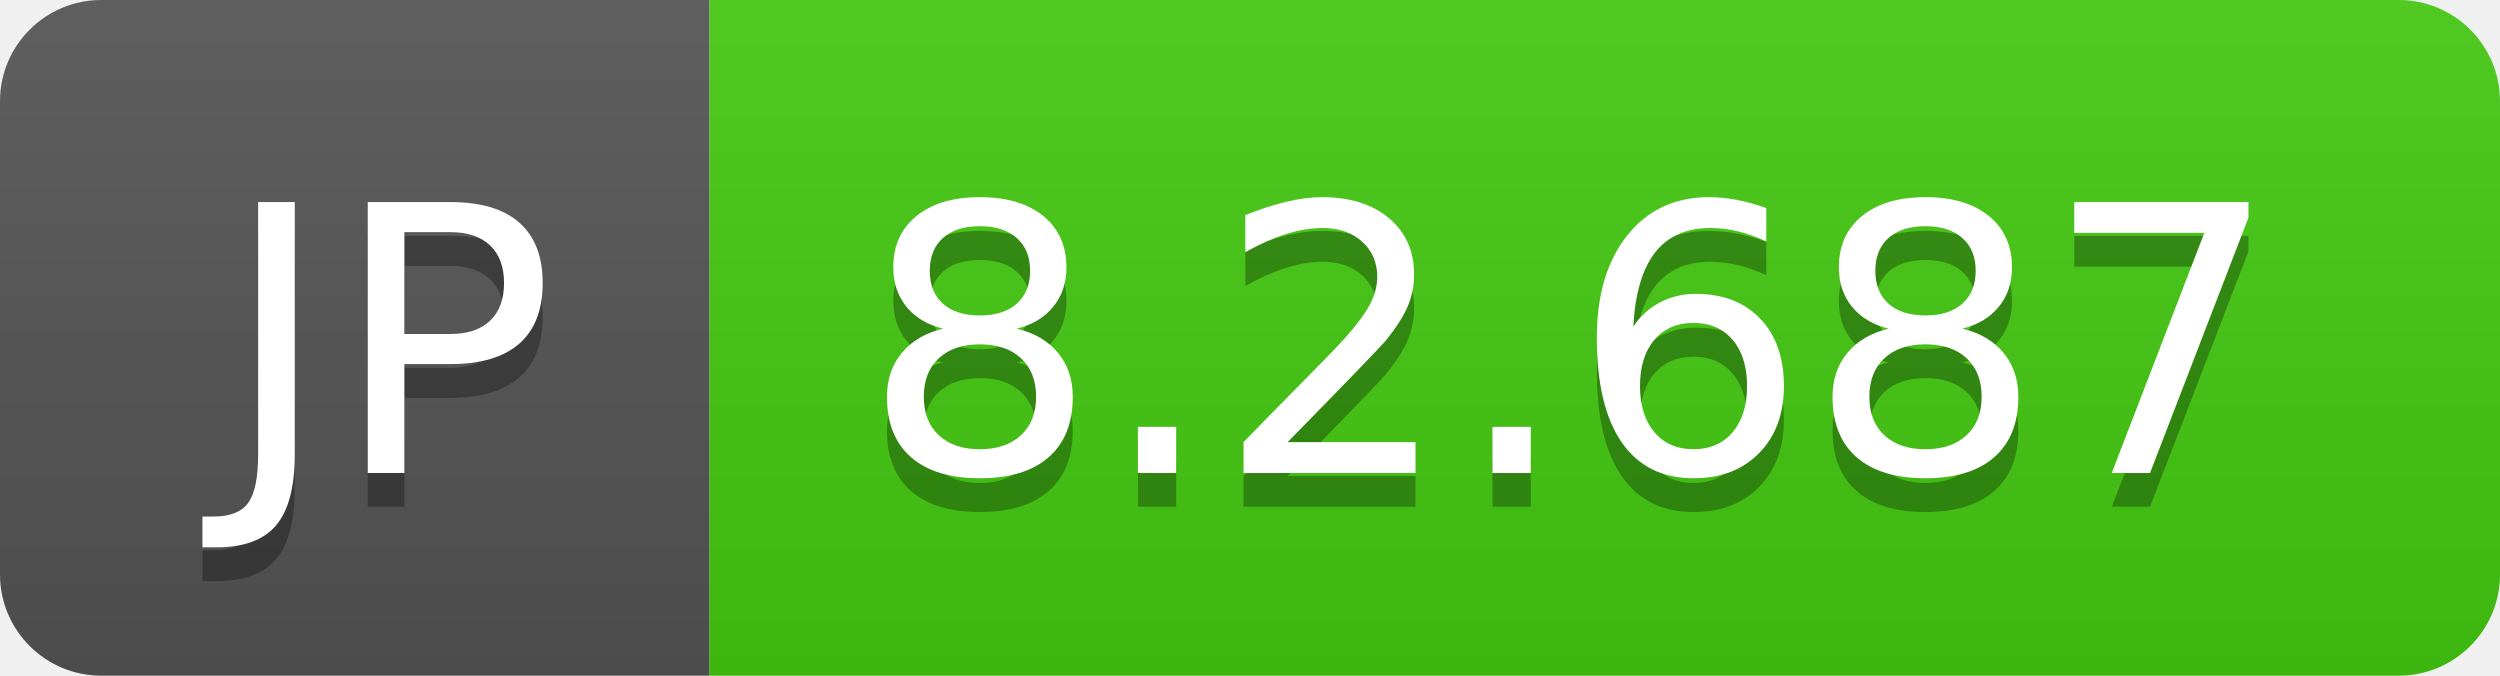
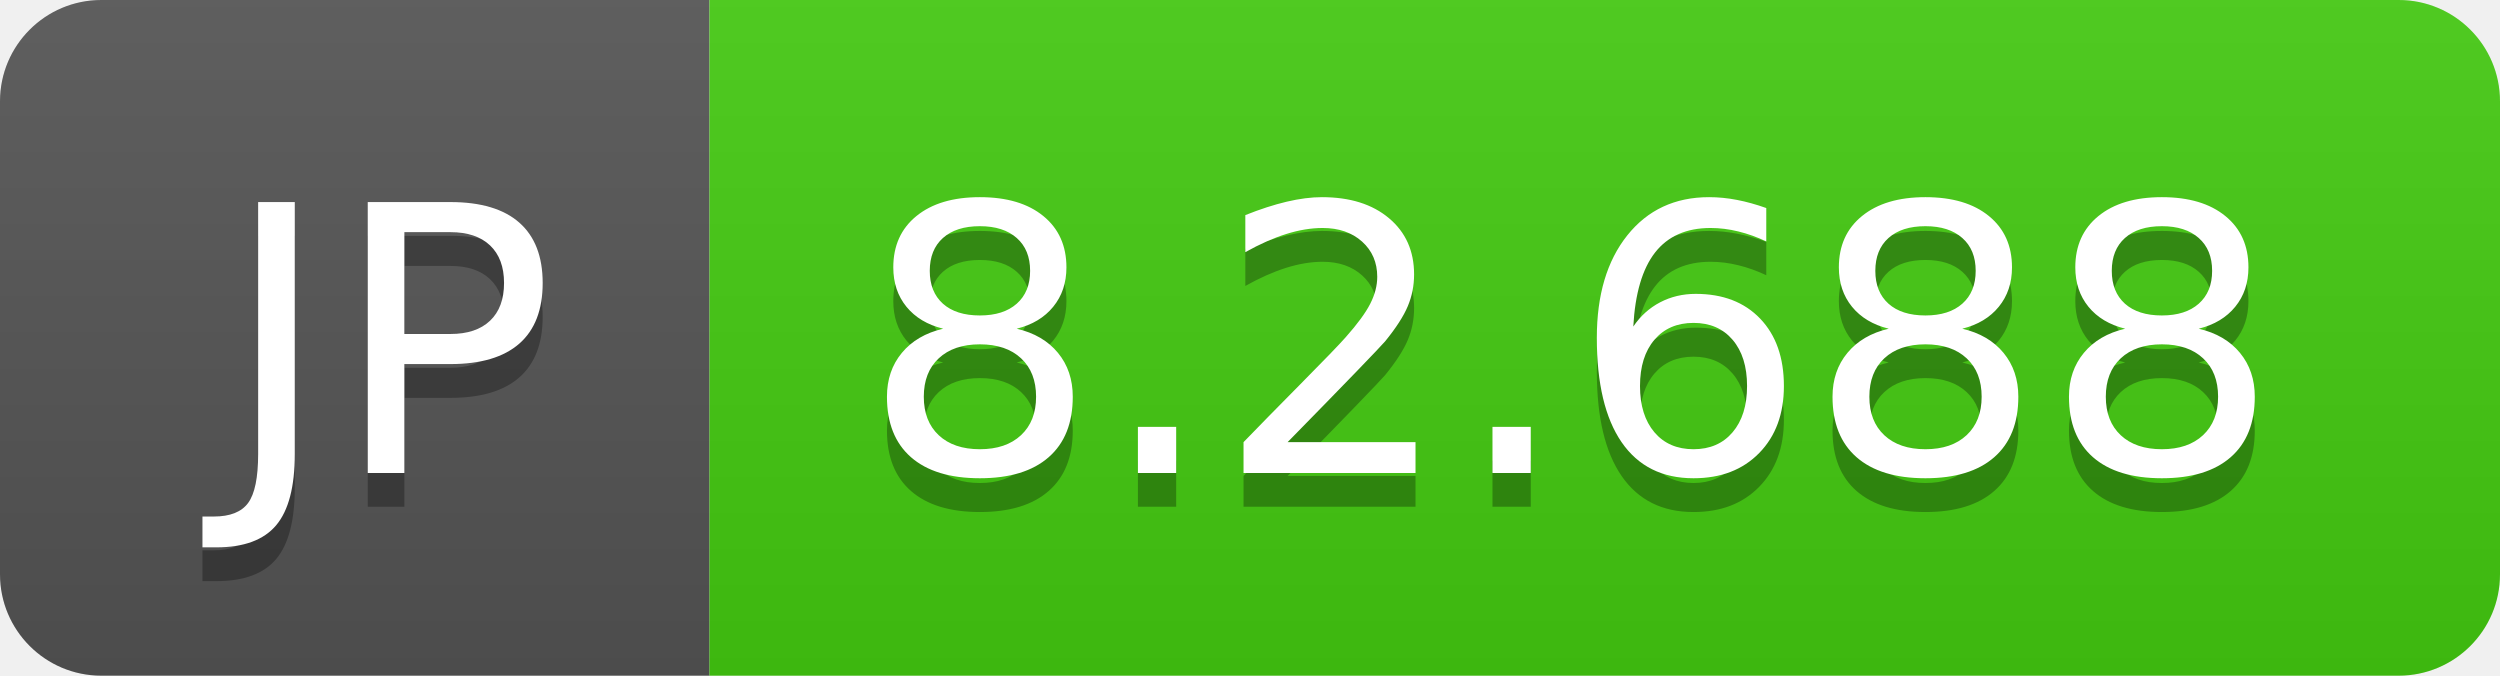
- <svg xmlns="http://www.w3.org/2000/svg" width="74" height="20" role="img" aria-label="JP: 8.2.687">
+ <svg xmlns="http://www.w3.org/2000/svg" width="74" height="20" role="img" aria-label="JP: 8.2.688">
  <linearGradient id="s" x2="0" y2="100%">
    <stop offset="0" stop-color="#bbb" stop-opacity=".1" />
    <stop offset="1" stop-opacity=".1" />
  </linearGradient>
  <clipPath id="r">
    <rect width="74" height="20" rx="3" fill="#fff" />
  </clipPath>
  <g clip-path="url(#r)">
    <rect width="21" height="20" fill="#555" />
    <rect x="21" width="53" height="20" fill="#4c1" />
    <rect width="74" height="20" fill="url(#s)" />
  </g>
  <g fill="#fff" text-anchor="middle" font-family="Verdana,Geneva,DejaVu Sans,sans-serif" text-rendering="geometricPrecision" font-size="110">
    <text aria-hidden="true" x="115" y="150" fill="#010101" fill-opacity=".3" transform="scale(.1)" textLength="110">JP</text>
    <text x="115" y="140" transform="scale(.1)" fill="#fff" textLength="110">JP</text>
-     <text aria-hidden="true" x="465" y="150" fill="#010101" fill-opacity=".3" transform="scale(.1)" textLength="430">8.2.687</text>
-     <text x="465" y="140" transform="scale(.1)" fill="#fff" textLength="430">8.2.687</text>
+     <text aria-hidden="true" x="465" y="150" fill="#010101" fill-opacity=".3" transform="scale(.1)" textLength="430">8.2.688</text>
+     <text x="465" y="140" transform="scale(.1)" fill="#fff" textLength="430">8.2.688</text>
  </g>
</svg>
